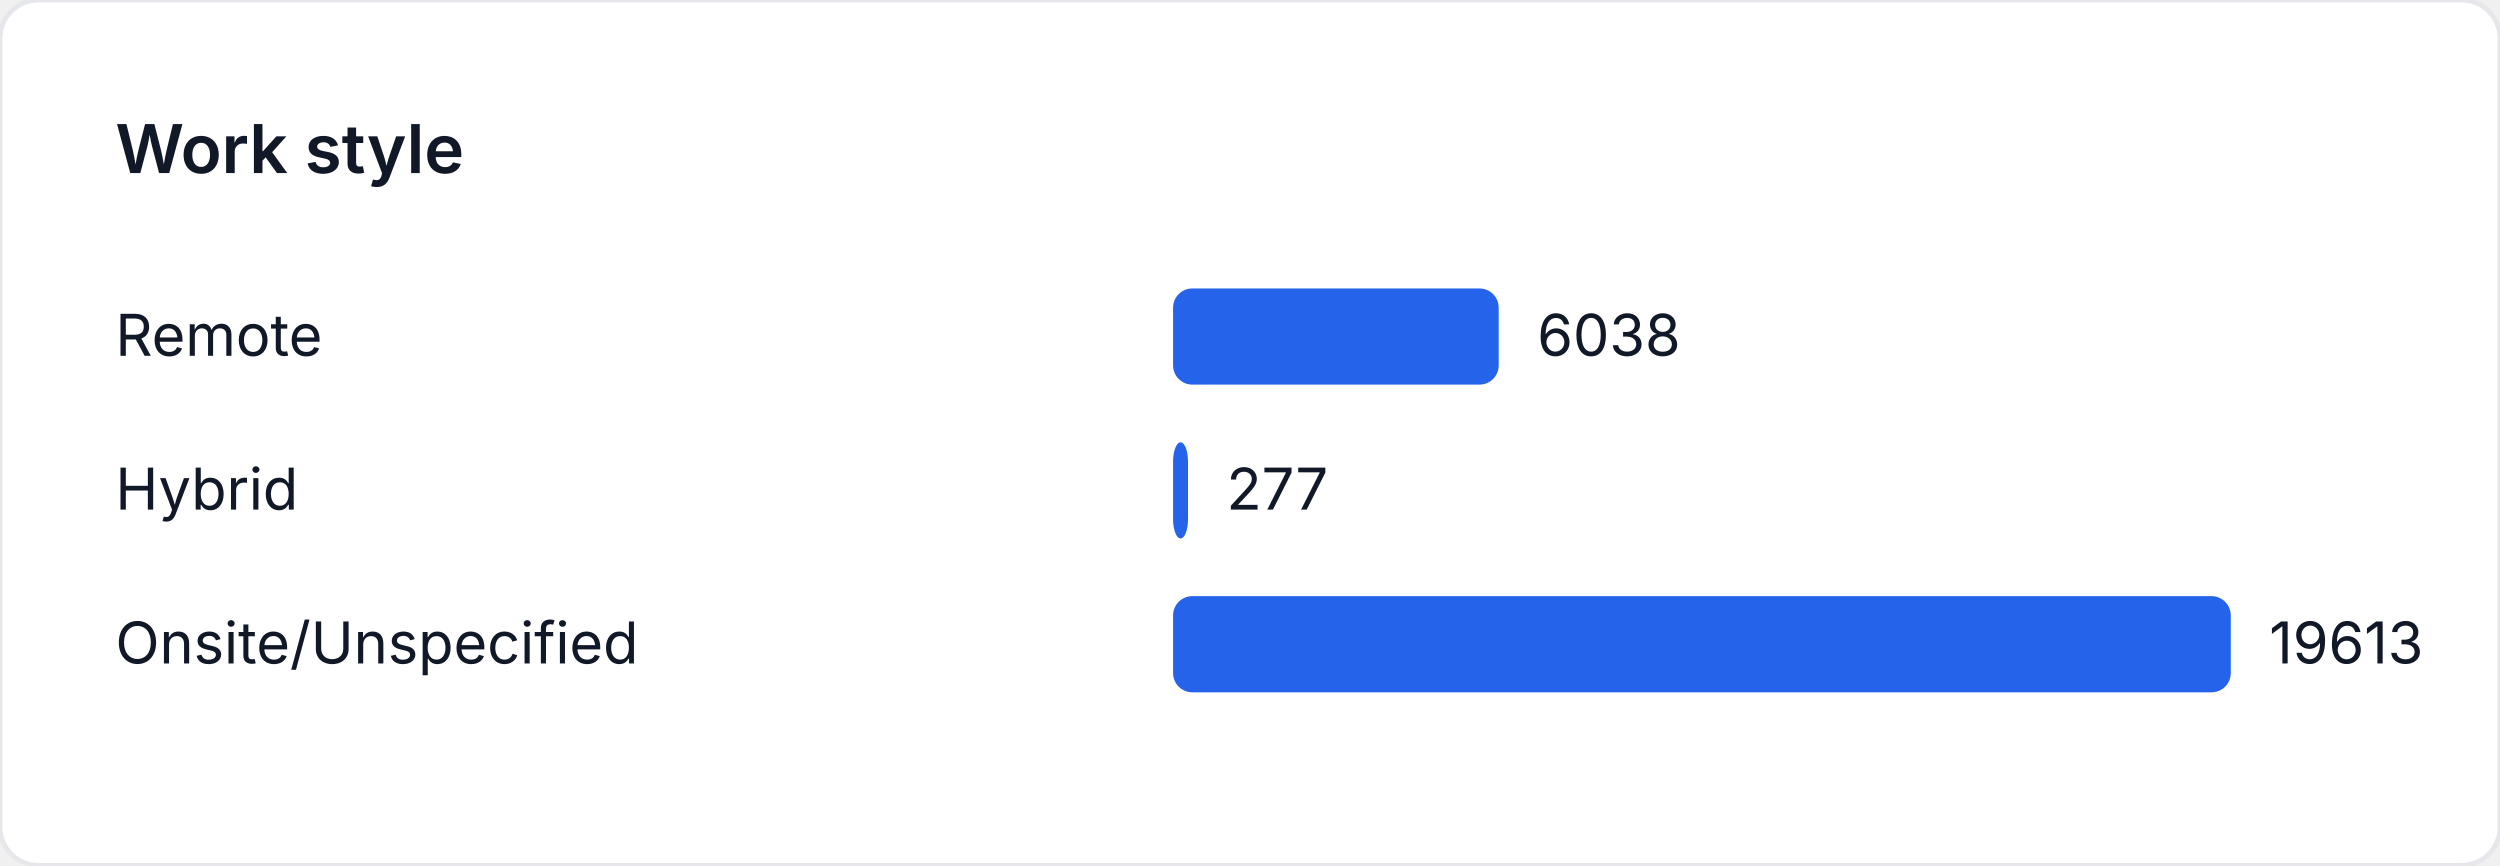
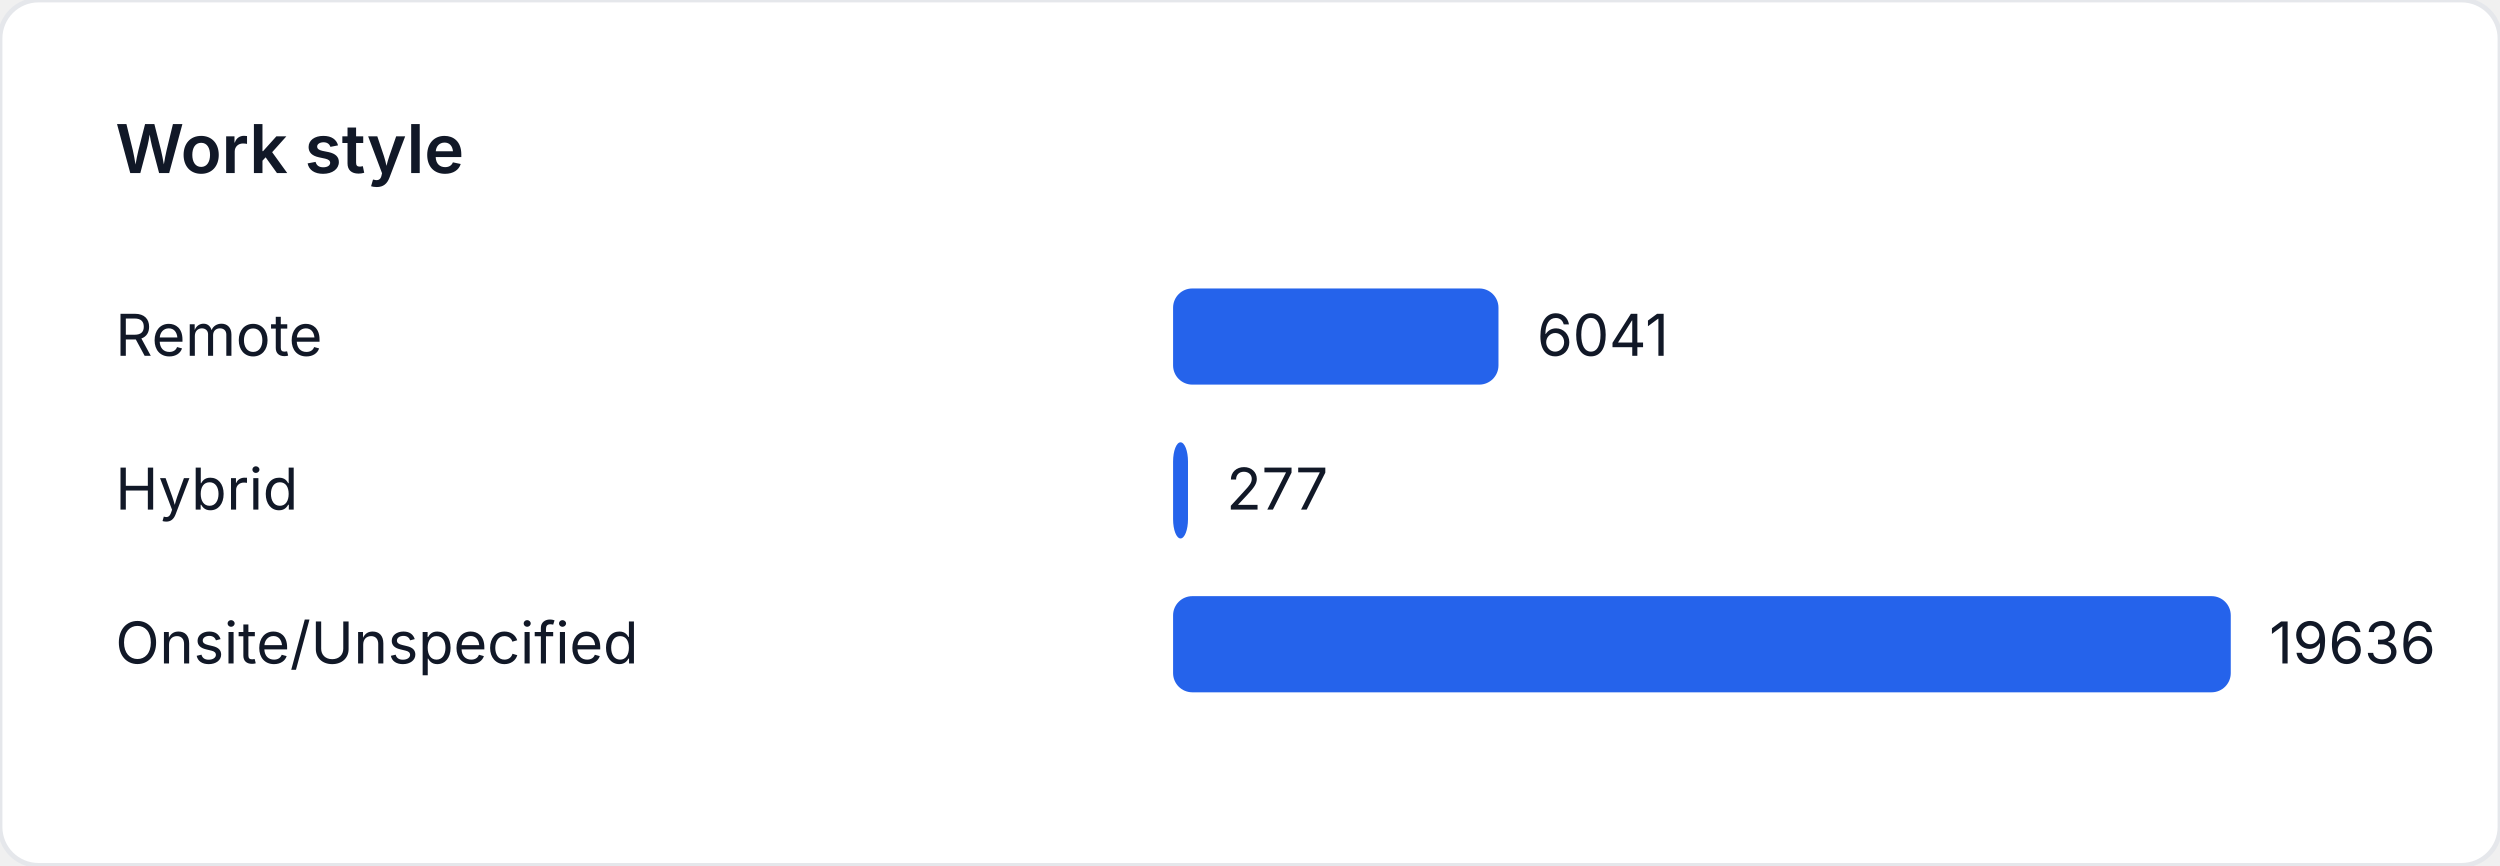
<svg xmlns="http://www.w3.org/2000/svg" width="520" height="180" viewBox="0 0 520 180" role="img" aria-label="Work style">
  <style>
    text { font-family: "Inter", "Segoe UI", sans-serif; font-size: 12px; fill: #111827; }
    .title { font-size: 14px; font-weight: 600; }
  </style>
  <rect width="520" height="180" fill="#ffffff" rx="8" ry="8" stroke="#e5e7eb" />
  <text class="title" x="24" y="36">Work style</text>
  <text x="24" y="74">Remote</text>
-   <rect x="244" y="60" width="67.729" height="20" fill="#2563eb" rx="4" />
-   <text x="319.729" y="74">6038</text>
+   <rect x="244" y="60" width="67.683" height="20" fill="#2563eb" rx="4" />
+   <text x="319.683" y="74">6041</text>
  <text x="24" y="106">Hybrid</text>
-   <rect x="244" y="92" width="3.107" height="20" fill="#2563eb" rx="4" />
-   <text x="255.107" y="106">277</text>
+   <rect x="244" y="92" width="3.103" height="20" fill="#2563eb" rx="4" />
+   <text x="255.103" y="106">277</text>
  <text x="24" y="138">Onsite/Unspecified</text>
  <rect x="244" y="124" width="220" height="20" fill="#2563eb" rx="4" />
-   <text x="472" y="138">19613</text>
+   <text x="472" y="138">19636</text>
</svg>
